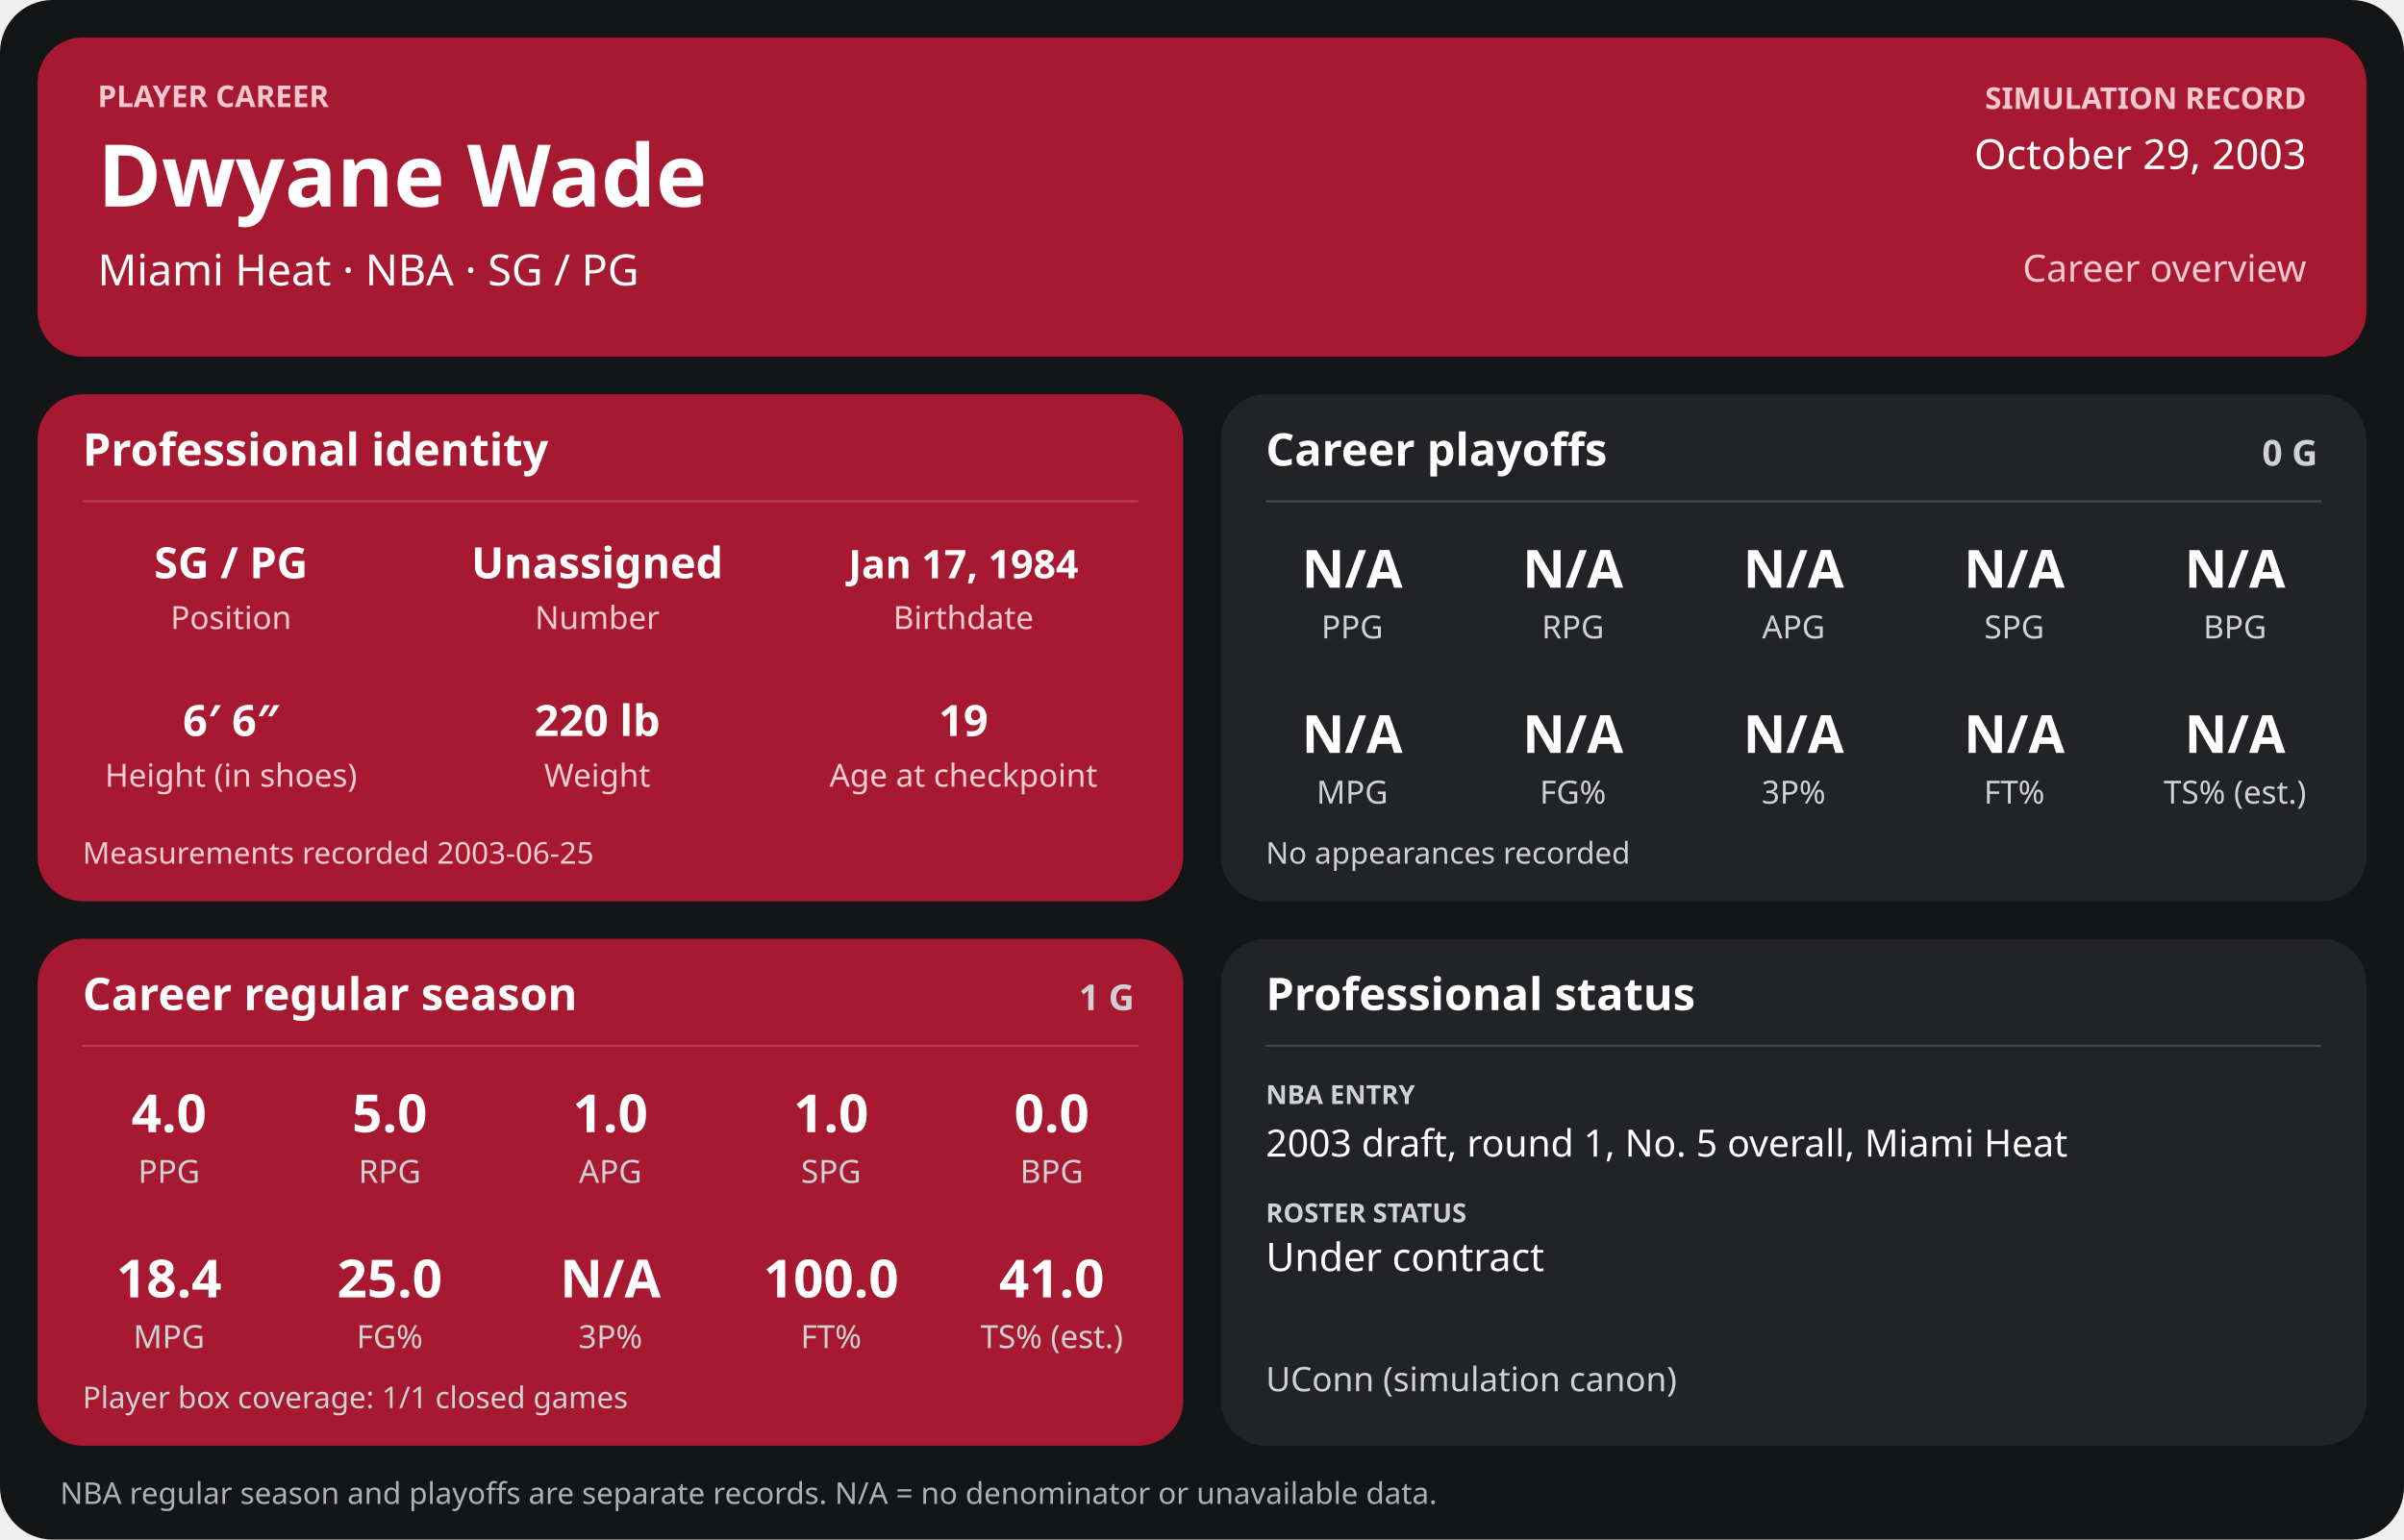
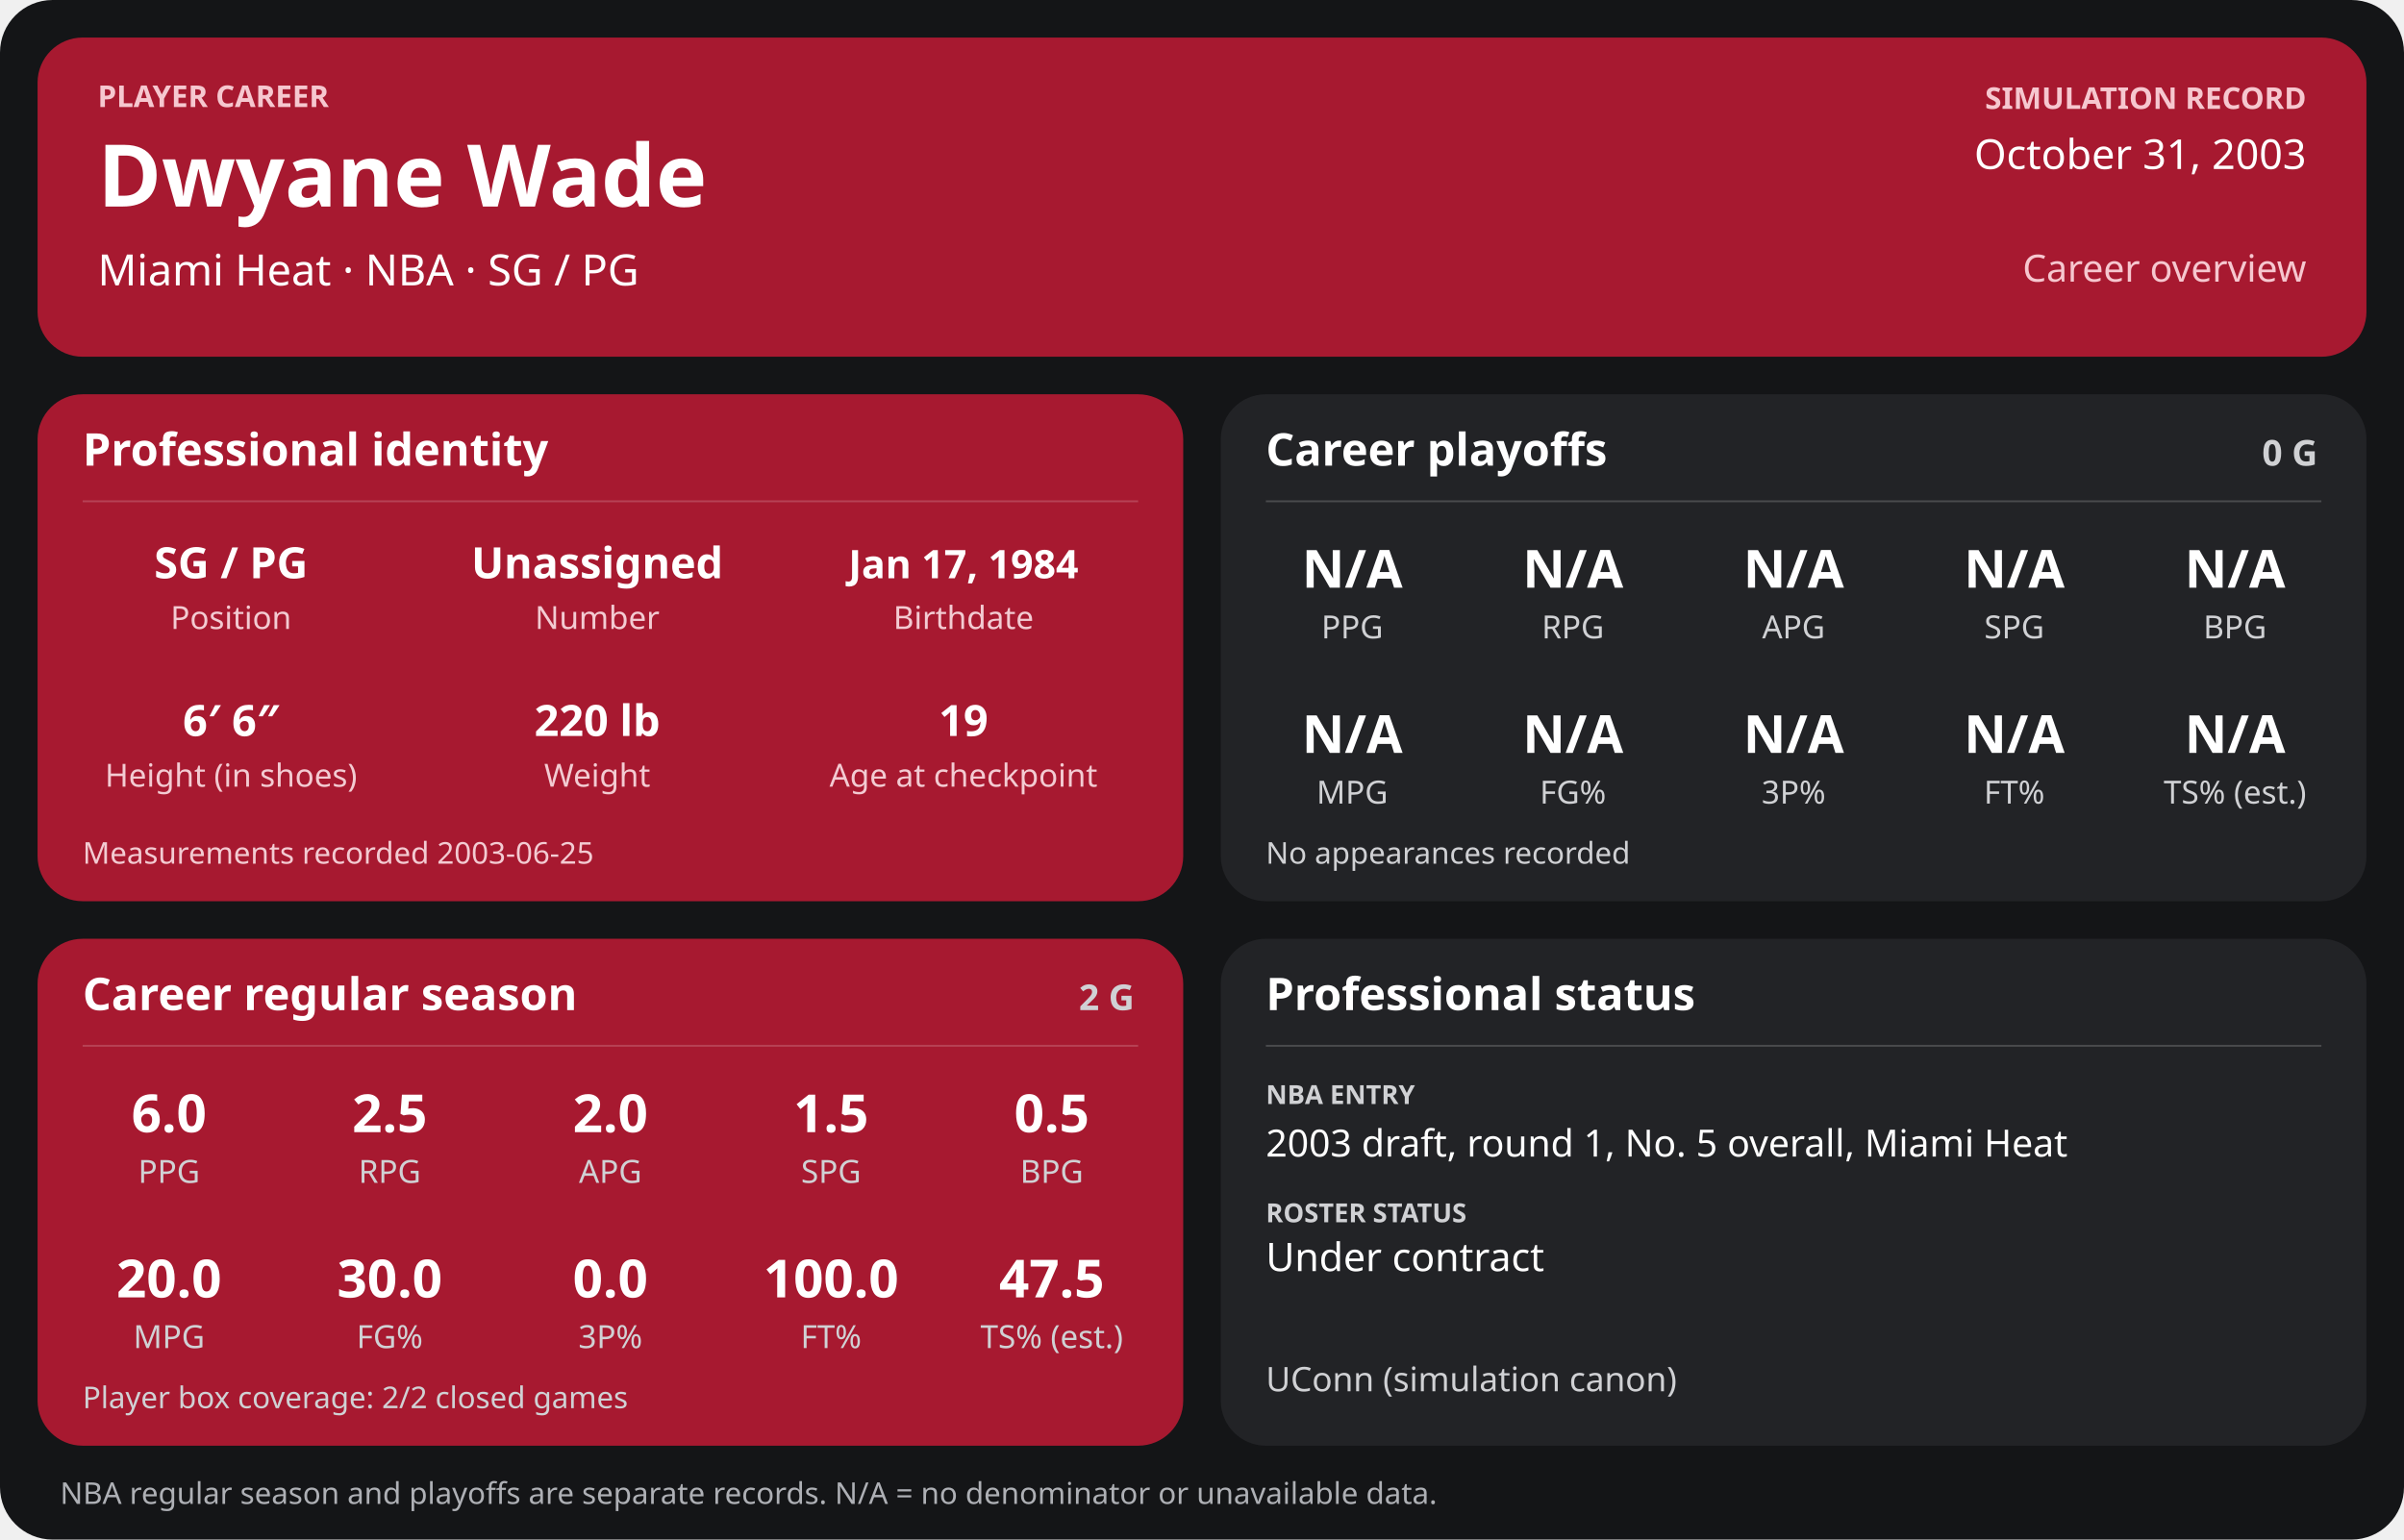
<svg xmlns="http://www.w3.org/2000/svg" width="1280" height="820" viewBox="0 0 1280 820" role="img" aria-labelledby="title desc">
  <rect width="1280" height="820" rx="28" fill="#141517" />
  <g>
    <rect x="20" y="20" width="1240" height="170" rx="24" fill="#a71930" />
    <text x="52" y="57" font-family="sans-serif" fill="#f6c7cf" font-size="16" font-weight="700" text-anchor="start">PLAYER CAREER</text>
    <text x="52" y="110" font-family="sans-serif" fill="#ffffff" font-size="46" font-weight="700" text-anchor="start">Dwyane Wade</text>
    <text x="52" y="152" font-family="sans-serif" fill="#ffffff" font-size="23" font-weight="400" text-anchor="start">Miami Heat  ·  NBA  ·  SG / PG</text>
    <text x="1228" y="58" font-family="sans-serif" fill="#f6c7cf" font-size="16" font-weight="700" text-anchor="end">SIMULATION RECORD</text>
-     <text x="1228" y="90" font-family="sans-serif" fill="#ffffff" font-size="22" font-weight="500" text-anchor="end">October 29, 2003</text>
+     <text x="1228" y="90" font-family="sans-serif" fill="#ffffff" font-size="22" font-weight="500" text-anchor="end">October 31, 2003</text>
    <text x="1228" y="150" font-family="sans-serif" fill="#f6c7cf" font-size="20" font-weight="500" text-anchor="end">Career overview</text>
    <rect x="20" y="210" width="610" height="270" rx="24" fill="#a71930" />
    <text x="44" y="248" font-family="sans-serif" fill="#ffffff" font-size="24" font-weight="700" text-anchor="start">Professional identity</text>
    <line x1="44" y1="267" x2="606" y2="267" stroke="#ffffff" stroke-opacity="0.18" />
    <text x="123" y="308" font-family="sans-serif" fill="#ffffff" font-size="23" font-weight="600" text-anchor="middle">SG / PG</text>
    <text x="123" y="335" font-family="sans-serif" fill="#f3cbd2" font-size="17" font-weight="400" text-anchor="middle">Position</text>
    <text x="318" y="308" font-family="sans-serif" fill="#ffffff" font-size="23" font-weight="600" text-anchor="middle">Unassigned</text>
    <text x="318" y="335" font-family="sans-serif" fill="#f3cbd2" font-size="17" font-weight="400" text-anchor="middle">Number</text>
    <text x="513" y="308" font-family="sans-serif" fill="#ffffff" font-size="21" font-weight="600" text-anchor="middle">Jan 17, 1984</text>
    <text x="513" y="335" font-family="sans-serif" fill="#f3cbd2" font-size="17" font-weight="400" text-anchor="middle">Birthdate</text>
    <text x="123" y="392" font-family="sans-serif" fill="#ffffff" font-size="23" font-weight="600" text-anchor="middle">6′ 6″</text>
    <text x="123" y="419" font-family="sans-serif" fill="#f3cbd2" font-size="17" font-weight="400" text-anchor="middle">Height (in shoes)</text>
    <text x="318" y="392" font-family="sans-serif" fill="#ffffff" font-size="23" font-weight="600" text-anchor="middle">220 lb</text>
    <text x="318" y="419" font-family="sans-serif" fill="#f3cbd2" font-size="17" font-weight="400" text-anchor="middle">Weight</text>
    <text x="513" y="392" font-family="sans-serif" fill="#ffffff" font-size="23" font-weight="600" text-anchor="middle">19</text>
    <text x="513" y="419" font-family="sans-serif" fill="#f3cbd2" font-size="17" font-weight="400" text-anchor="middle">Age at checkpoint</text>
    <text x="44" y="460" font-family="sans-serif" fill="#f3cbd2" font-size="16" font-weight="400" text-anchor="start">Measurements recorded 2003-06-25</text>
    <rect x="650" y="210" width="610" height="270" rx="24" fill="#222326" />
    <text x="674" y="248" font-family="sans-serif" fill="#ffffff" font-size="24" font-weight="700" text-anchor="start">Career playoffs</text>
    <text x="1234" y="248" font-family="sans-serif" fill="#d0d1d4" font-size="19" font-weight="700" text-anchor="end">0 G</text>
    <line x1="674" y1="267" x2="1236" y2="267" stroke="#ffffff" stroke-opacity="0.18" />
    <text x="720.0" y="313" font-family="sans-serif" fill="#ffffff" font-size="28" font-weight="600" text-anchor="middle">N/A</text>
    <text x="720.0" y="340" font-family="sans-serif" fill="#d0d1d4" font-size="17" font-weight="400" text-anchor="middle">PPG</text>
    <text x="837.5" y="313" font-family="sans-serif" fill="#ffffff" font-size="28" font-weight="600" text-anchor="middle">N/A</text>
    <text x="837.5" y="340" font-family="sans-serif" fill="#d0d1d4" font-size="17" font-weight="400" text-anchor="middle">RPG</text>
    <text x="955.0" y="313" font-family="sans-serif" fill="#ffffff" font-size="28" font-weight="600" text-anchor="middle">N/A</text>
    <text x="955.0" y="340" font-family="sans-serif" fill="#d0d1d4" font-size="17" font-weight="400" text-anchor="middle">APG</text>
    <text x="1072.5" y="313" font-family="sans-serif" fill="#ffffff" font-size="28" font-weight="600" text-anchor="middle">N/A</text>
    <text x="1072.5" y="340" font-family="sans-serif" fill="#d0d1d4" font-size="17" font-weight="400" text-anchor="middle">SPG</text>
    <text x="1190.0" y="313" font-family="sans-serif" fill="#ffffff" font-size="28" font-weight="600" text-anchor="middle">N/A</text>
    <text x="1190.0" y="340" font-family="sans-serif" fill="#d0d1d4" font-size="17" font-weight="400" text-anchor="middle">BPG</text>
    <text x="720.0" y="401" font-family="sans-serif" fill="#ffffff" font-size="28" font-weight="600" text-anchor="middle">N/A</text>
    <text x="720.0" y="428" font-family="sans-serif" fill="#d0d1d4" font-size="17" font-weight="400" text-anchor="middle">MPG</text>
    <text x="837.5" y="401" font-family="sans-serif" fill="#ffffff" font-size="28" font-weight="600" text-anchor="middle">N/A</text>
    <text x="837.5" y="428" font-family="sans-serif" fill="#d0d1d4" font-size="17" font-weight="400" text-anchor="middle">FG%</text>
    <text x="955.0" y="401" font-family="sans-serif" fill="#ffffff" font-size="28" font-weight="600" text-anchor="middle">N/A</text>
    <text x="955.0" y="428" font-family="sans-serif" fill="#d0d1d4" font-size="17" font-weight="400" text-anchor="middle">3P%</text>
    <text x="1072.5" y="401" font-family="sans-serif" fill="#ffffff" font-size="28" font-weight="600" text-anchor="middle">N/A</text>
    <text x="1072.5" y="428" font-family="sans-serif" fill="#d0d1d4" font-size="17" font-weight="400" text-anchor="middle">FT%</text>
    <text x="1190.0" y="401" font-family="sans-serif" fill="#ffffff" font-size="28" font-weight="600" text-anchor="middle">N/A</text>
    <text x="1190.0" y="428" font-family="sans-serif" fill="#d0d1d4" font-size="17" font-weight="400" text-anchor="middle">TS% (est.)</text>
    <text x="674" y="460" font-family="sans-serif" fill="#d0d1d4" font-size="16" font-weight="400" text-anchor="start">No appearances recorded</text>
    <rect x="20" y="500" width="610" height="270" rx="24" fill="#a71930" />
    <text x="44" y="538" font-family="sans-serif" fill="#ffffff" font-size="24" font-weight="700" text-anchor="start">Career regular season</text>
-     <text x="604" y="538" font-family="sans-serif" fill="#d0d1d4" font-size="19" font-weight="700" text-anchor="end">1 G</text>
+     <text x="604" y="538" font-family="sans-serif" fill="#d0d1d4" font-size="19" font-weight="700" text-anchor="end">2 G</text>
    <line x1="44" y1="557" x2="606" y2="557" stroke="#ffffff" stroke-opacity="0.18" />
-     <text x="90.0" y="603" font-family="sans-serif" fill="#ffffff" font-size="28" font-weight="600" text-anchor="middle">4.0</text>
+     <text x="90.0" y="603" font-family="sans-serif" fill="#ffffff" font-size="28" font-weight="600" text-anchor="middle">6.0</text>
    <text x="90.0" y="630" font-family="sans-serif" fill="#d0d1d4" font-size="17" font-weight="400" text-anchor="middle">PPG</text>
-     <text x="207.5" y="603" font-family="sans-serif" fill="#ffffff" font-size="28" font-weight="600" text-anchor="middle">5.0</text>
+     <text x="207.5" y="603" font-family="sans-serif" fill="#ffffff" font-size="28" font-weight="600" text-anchor="middle">2.5</text>
    <text x="207.5" y="630" font-family="sans-serif" fill="#d0d1d4" font-size="17" font-weight="400" text-anchor="middle">RPG</text>
-     <text x="325.0" y="603" font-family="sans-serif" fill="#ffffff" font-size="28" font-weight="600" text-anchor="middle">1.0</text>
+     <text x="325.0" y="603" font-family="sans-serif" fill="#ffffff" font-size="28" font-weight="600" text-anchor="middle">2.0</text>
    <text x="325.0" y="630" font-family="sans-serif" fill="#d0d1d4" font-size="17" font-weight="400" text-anchor="middle">APG</text>
-     <text x="442.5" y="603" font-family="sans-serif" fill="#ffffff" font-size="28" font-weight="600" text-anchor="middle">1.0</text>
+     <text x="442.5" y="603" font-family="sans-serif" fill="#ffffff" font-size="28" font-weight="600" text-anchor="middle">1.5</text>
    <text x="442.5" y="630" font-family="sans-serif" fill="#d0d1d4" font-size="17" font-weight="400" text-anchor="middle">SPG</text>
-     <text x="560.0" y="603" font-family="sans-serif" fill="#ffffff" font-size="28" font-weight="600" text-anchor="middle">0.0</text>
+     <text x="560.0" y="603" font-family="sans-serif" fill="#ffffff" font-size="28" font-weight="600" text-anchor="middle">0.5</text>
    <text x="560.0" y="630" font-family="sans-serif" fill="#d0d1d4" font-size="17" font-weight="400" text-anchor="middle">BPG</text>
-     <text x="90.0" y="691" font-family="sans-serif" fill="#ffffff" font-size="28" font-weight="600" text-anchor="middle">18.4</text>
+     <text x="90.0" y="691" font-family="sans-serif" fill="#ffffff" font-size="28" font-weight="600" text-anchor="middle">20.0</text>
    <text x="90.0" y="718" font-family="sans-serif" fill="#d0d1d4" font-size="17" font-weight="400" text-anchor="middle">MPG</text>
-     <text x="207.5" y="691" font-family="sans-serif" fill="#ffffff" font-size="28" font-weight="600" text-anchor="middle">25.0</text>
+     <text x="207.5" y="691" font-family="sans-serif" fill="#ffffff" font-size="28" font-weight="600" text-anchor="middle">30.0</text>
    <text x="207.5" y="718" font-family="sans-serif" fill="#d0d1d4" font-size="17" font-weight="400" text-anchor="middle">FG%</text>
-     <text x="325.0" y="691" font-family="sans-serif" fill="#ffffff" font-size="28" font-weight="600" text-anchor="middle">N/A</text>
+     <text x="325.0" y="691" font-family="sans-serif" fill="#ffffff" font-size="28" font-weight="600" text-anchor="middle">0.0</text>
    <text x="325.0" y="718" font-family="sans-serif" fill="#d0d1d4" font-size="17" font-weight="400" text-anchor="middle">3P%</text>
    <text x="442.5" y="691" font-family="sans-serif" fill="#ffffff" font-size="28" font-weight="600" text-anchor="middle">100.0</text>
    <text x="442.5" y="718" font-family="sans-serif" fill="#d0d1d4" font-size="17" font-weight="400" text-anchor="middle">FT%</text>
-     <text x="560.0" y="691" font-family="sans-serif" fill="#ffffff" font-size="28" font-weight="600" text-anchor="middle">41.0</text>
+     <text x="560.0" y="691" font-family="sans-serif" fill="#ffffff" font-size="28" font-weight="600" text-anchor="middle">47.5</text>
    <text x="560.0" y="718" font-family="sans-serif" fill="#d0d1d4" font-size="17" font-weight="400" text-anchor="middle">TS% (est.)</text>
-     <text x="44" y="750" font-family="sans-serif" fill="#d0d1d4" font-size="16" font-weight="400" text-anchor="start">Player box coverage: 1/1 closed games</text>
+     <text x="44" y="750" font-family="sans-serif" fill="#d0d1d4" font-size="16" font-weight="400" text-anchor="start">Player box coverage: 2/2 closed games</text>
    <rect x="650" y="500" width="610" height="270" rx="24" fill="#222326" />
    <text x="674" y="538" font-family="sans-serif" fill="#ffffff" font-size="24" font-weight="700" text-anchor="start">Professional status</text>
    <line x1="674" y1="557" x2="1236" y2="557" stroke="#ffffff" stroke-opacity="0.18" />
    <text x="674" y="588" font-family="sans-serif" fill="#d0d1d4" font-size="14" font-weight="700" text-anchor="start">NBA ENTRY</text>
    <text x="674" y="616" font-family="sans-serif" fill="#ffffff" font-size="20" font-weight="500" text-anchor="start">2003 draft, round 1, No. 5 overall, Miami Heat</text>
    <text x="674" y="651" font-family="sans-serif" fill="#d0d1d4" font-size="14" font-weight="700" text-anchor="start">ROSTER STATUS</text>
    <text x="674" y="677" font-family="sans-serif" fill="#ffffff" font-size="21" font-weight="500" text-anchor="start">Under contract</text>
    <text x="674" y="741" font-family="sans-serif" fill="#d0d1d4" font-size="18" font-weight="400" text-anchor="start">UConn (simulation canon)</text>
    <text x="32" y="801" font-family="sans-serif" fill="#aeb0b5" font-size="16" font-weight="400" text-anchor="start">NBA regular season and playoffs are separate records. N/A = no denominator or unavailable data.</text>
  </g>
</svg>
